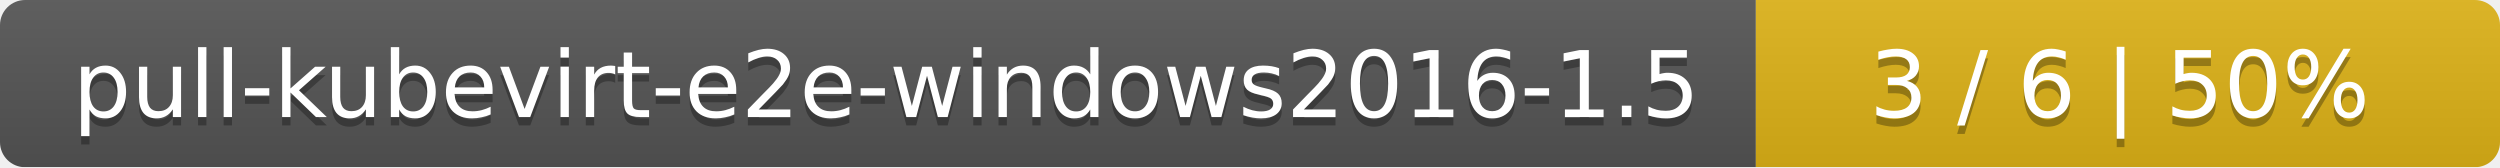
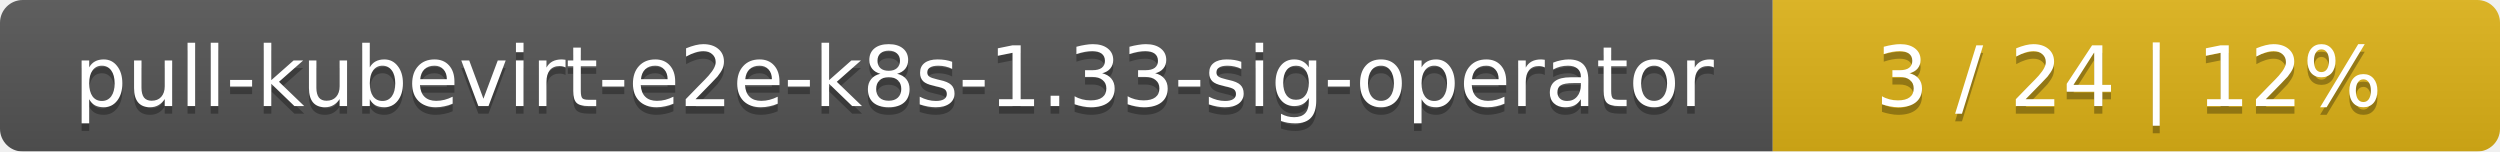
- <svg xmlns="http://www.w3.org/2000/svg" width="299" height="20">
+ <svg xmlns="http://www.w3.org/2000/svg" width="330" height="20">
  <linearGradient id="smooth" x2="0" y2="100%">
    <stop offset="0" stop-color="#bbb" stop-opacity=".1" />
    <stop offset="1" stop-opacity=".1" />
  </linearGradient>
  <mask id="round">
-     <rect width="299" height="20" rx="3" fill="#fff" />
+     <rect width="330" height="20" rx="3" fill="#fff" />
  </mask>
  <g mask="url(#round)">
-     <rect width="210" height="20" fill="#555" />
-     <rect x="210" width="89" height="20" fill="#dfb317" />
-     <rect width="299" height="20" fill="url(#smooth)" />
+     <rect width="234" height="20" fill="#555" />
+     <rect x="234" width="96" height="20" fill="#dfb317" />
+     <rect width="330" height="20" fill="url(#smooth)" />
  </g>
  <g fill="#fff" text-anchor="middle" font-family="DejaVu Sans,Verdana,Geneva,sans-serif" font-size="11">
-     <text x="106" y="15" fill="#010101" fill-opacity=".3">pull-kubevirt-e2e-windows2016-1.5</text>
-     <text x="106" y="14">pull-kubevirt-e2e-windows2016-1.5</text>
-     <text x="253.5" y="15" fill="#010101" fill-opacity=".3">3 / 6    |    50%</text>
-     <text x="253.5" y="14">3 / 6    |    50%</text>
+     <text x="118" y="15" fill="#010101" fill-opacity=".3">pull-kubevirt-e2e-k8s-1.33-sig-operator</text>
+     <text x="118" y="14">pull-kubevirt-e2e-k8s-1.33-sig-operator</text>
+     <text x="281" y="15" fill="#010101" fill-opacity=".3">3 / 24    |    12%</text>
+     <text x="281" y="14">3 / 24    |    12%</text>
  </g>
</svg>
